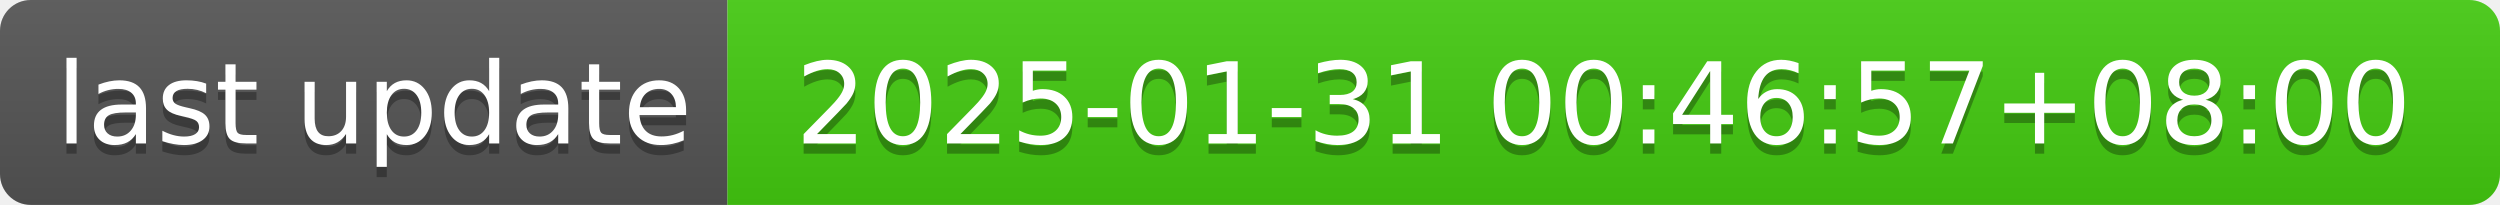
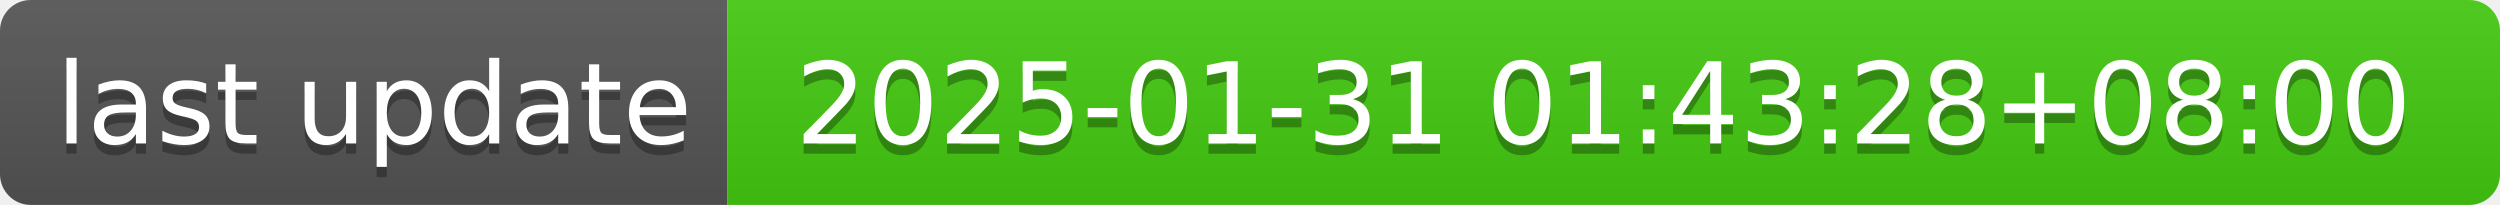
- <svg xmlns="http://www.w3.org/2000/svg" width="244" height="20" role="img" aria-label="last update: 2025-01-31 00:46:57+08:00">
+ <svg xmlns="http://www.w3.org/2000/svg" width="244" height="20" role="img" aria-label="last update: 2025-01-31 01:43:28+08:00">
  <linearGradient id="s" x2="0" y2="100%">
    <stop offset="0" stop-color="#bbb" stop-opacity=".1" />
    <stop offset="1" stop-opacity=".1" />
  </linearGradient>
  <clipPath id="r">
    <rect width="244" height="20" rx="3" fill="#fff" />
  </clipPath>
  <g clip-path="url(#r)">
    <rect width="71" height="20" fill="#555" />
    <rect x="71" width="173" height="20" fill="#4c1" />
    <rect width="244" height="20" fill="url(#s)" />
  </g>
  <g fill="#fff" text-anchor="middle" font-family="Verdana,Geneva,DejaVu Sans,sans-serif" text-rendering="geometricPrecision" font-size="110">
    <text aria-hidden="true" x="365" y="150" fill="#010101" fill-opacity=".3" transform="scale(.1)" textLength="610">last update</text>
    <text x="365" y="140" transform="scale(.1)" fill="#fff" textLength="610">last update</text>
-     <text aria-hidden="true" x="1565" y="150" fill="#010101" fill-opacity=".3" transform="scale(.1)" textLength="1630">2025-01-31 00:46:57+08:00</text>
-     <text x="1565" y="140" transform="scale(.1)" fill="#fff" textLength="1630">2025-01-31 00:46:57+08:00</text>
+     <text aria-hidden="true" x="1565" y="150" fill="#010101" fill-opacity=".3" transform="scale(.1)" textLength="1630">2025-01-31 01:43:28+08:00</text>
+     <text x="1565" y="140" transform="scale(.1)" fill="#fff" textLength="1630">2025-01-31 01:43:28+08:00</text>
  </g>
</svg>
